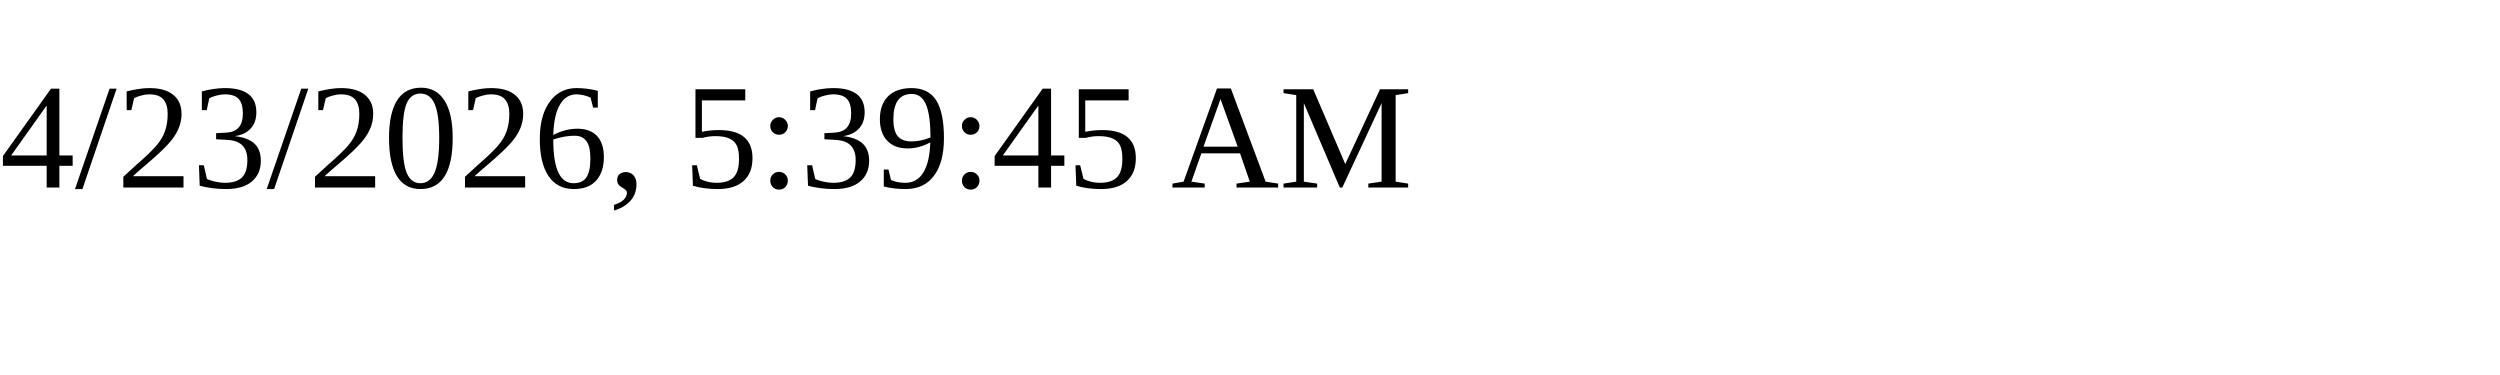
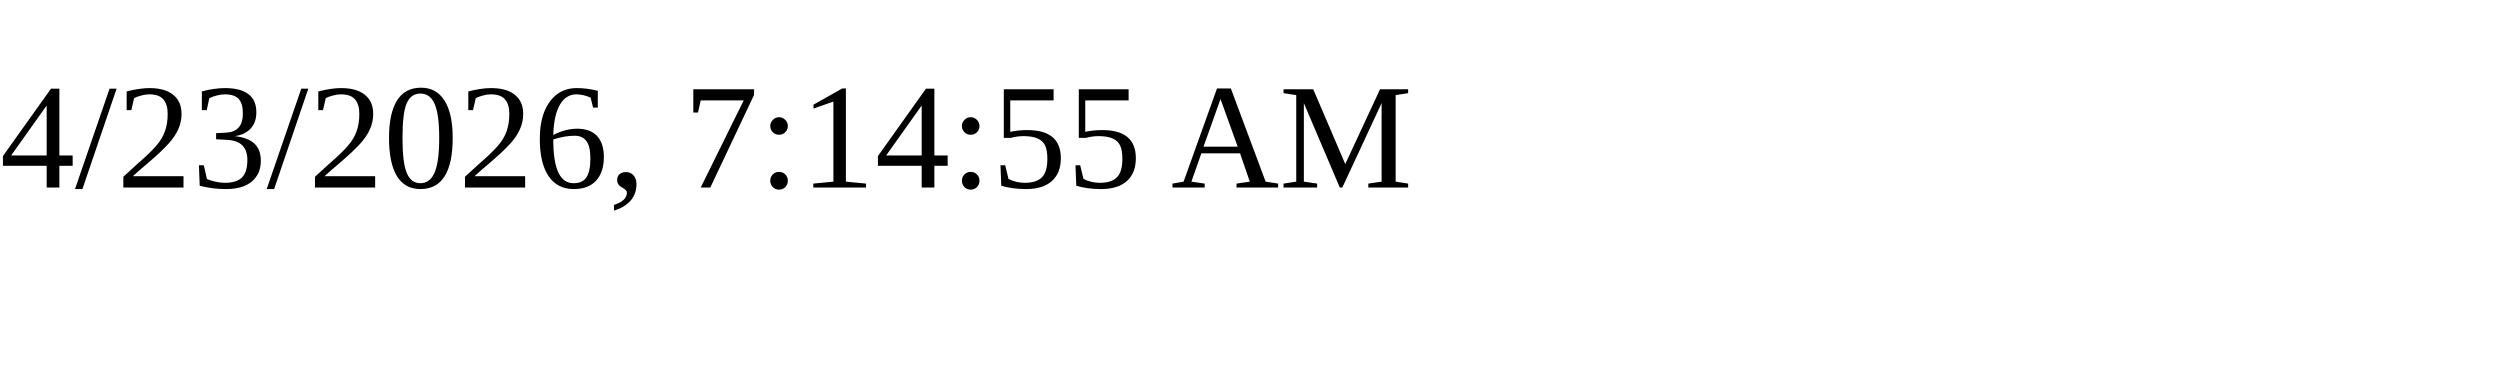
<svg xmlns="http://www.w3.org/2000/svg" height="30" width="200">
-   <text x="0" y="15">4/23/2026, 5:39:45 AM</text>
+   <text x="0" y="15">4/23/2026, 7:14:55 AM</text>
</svg>
